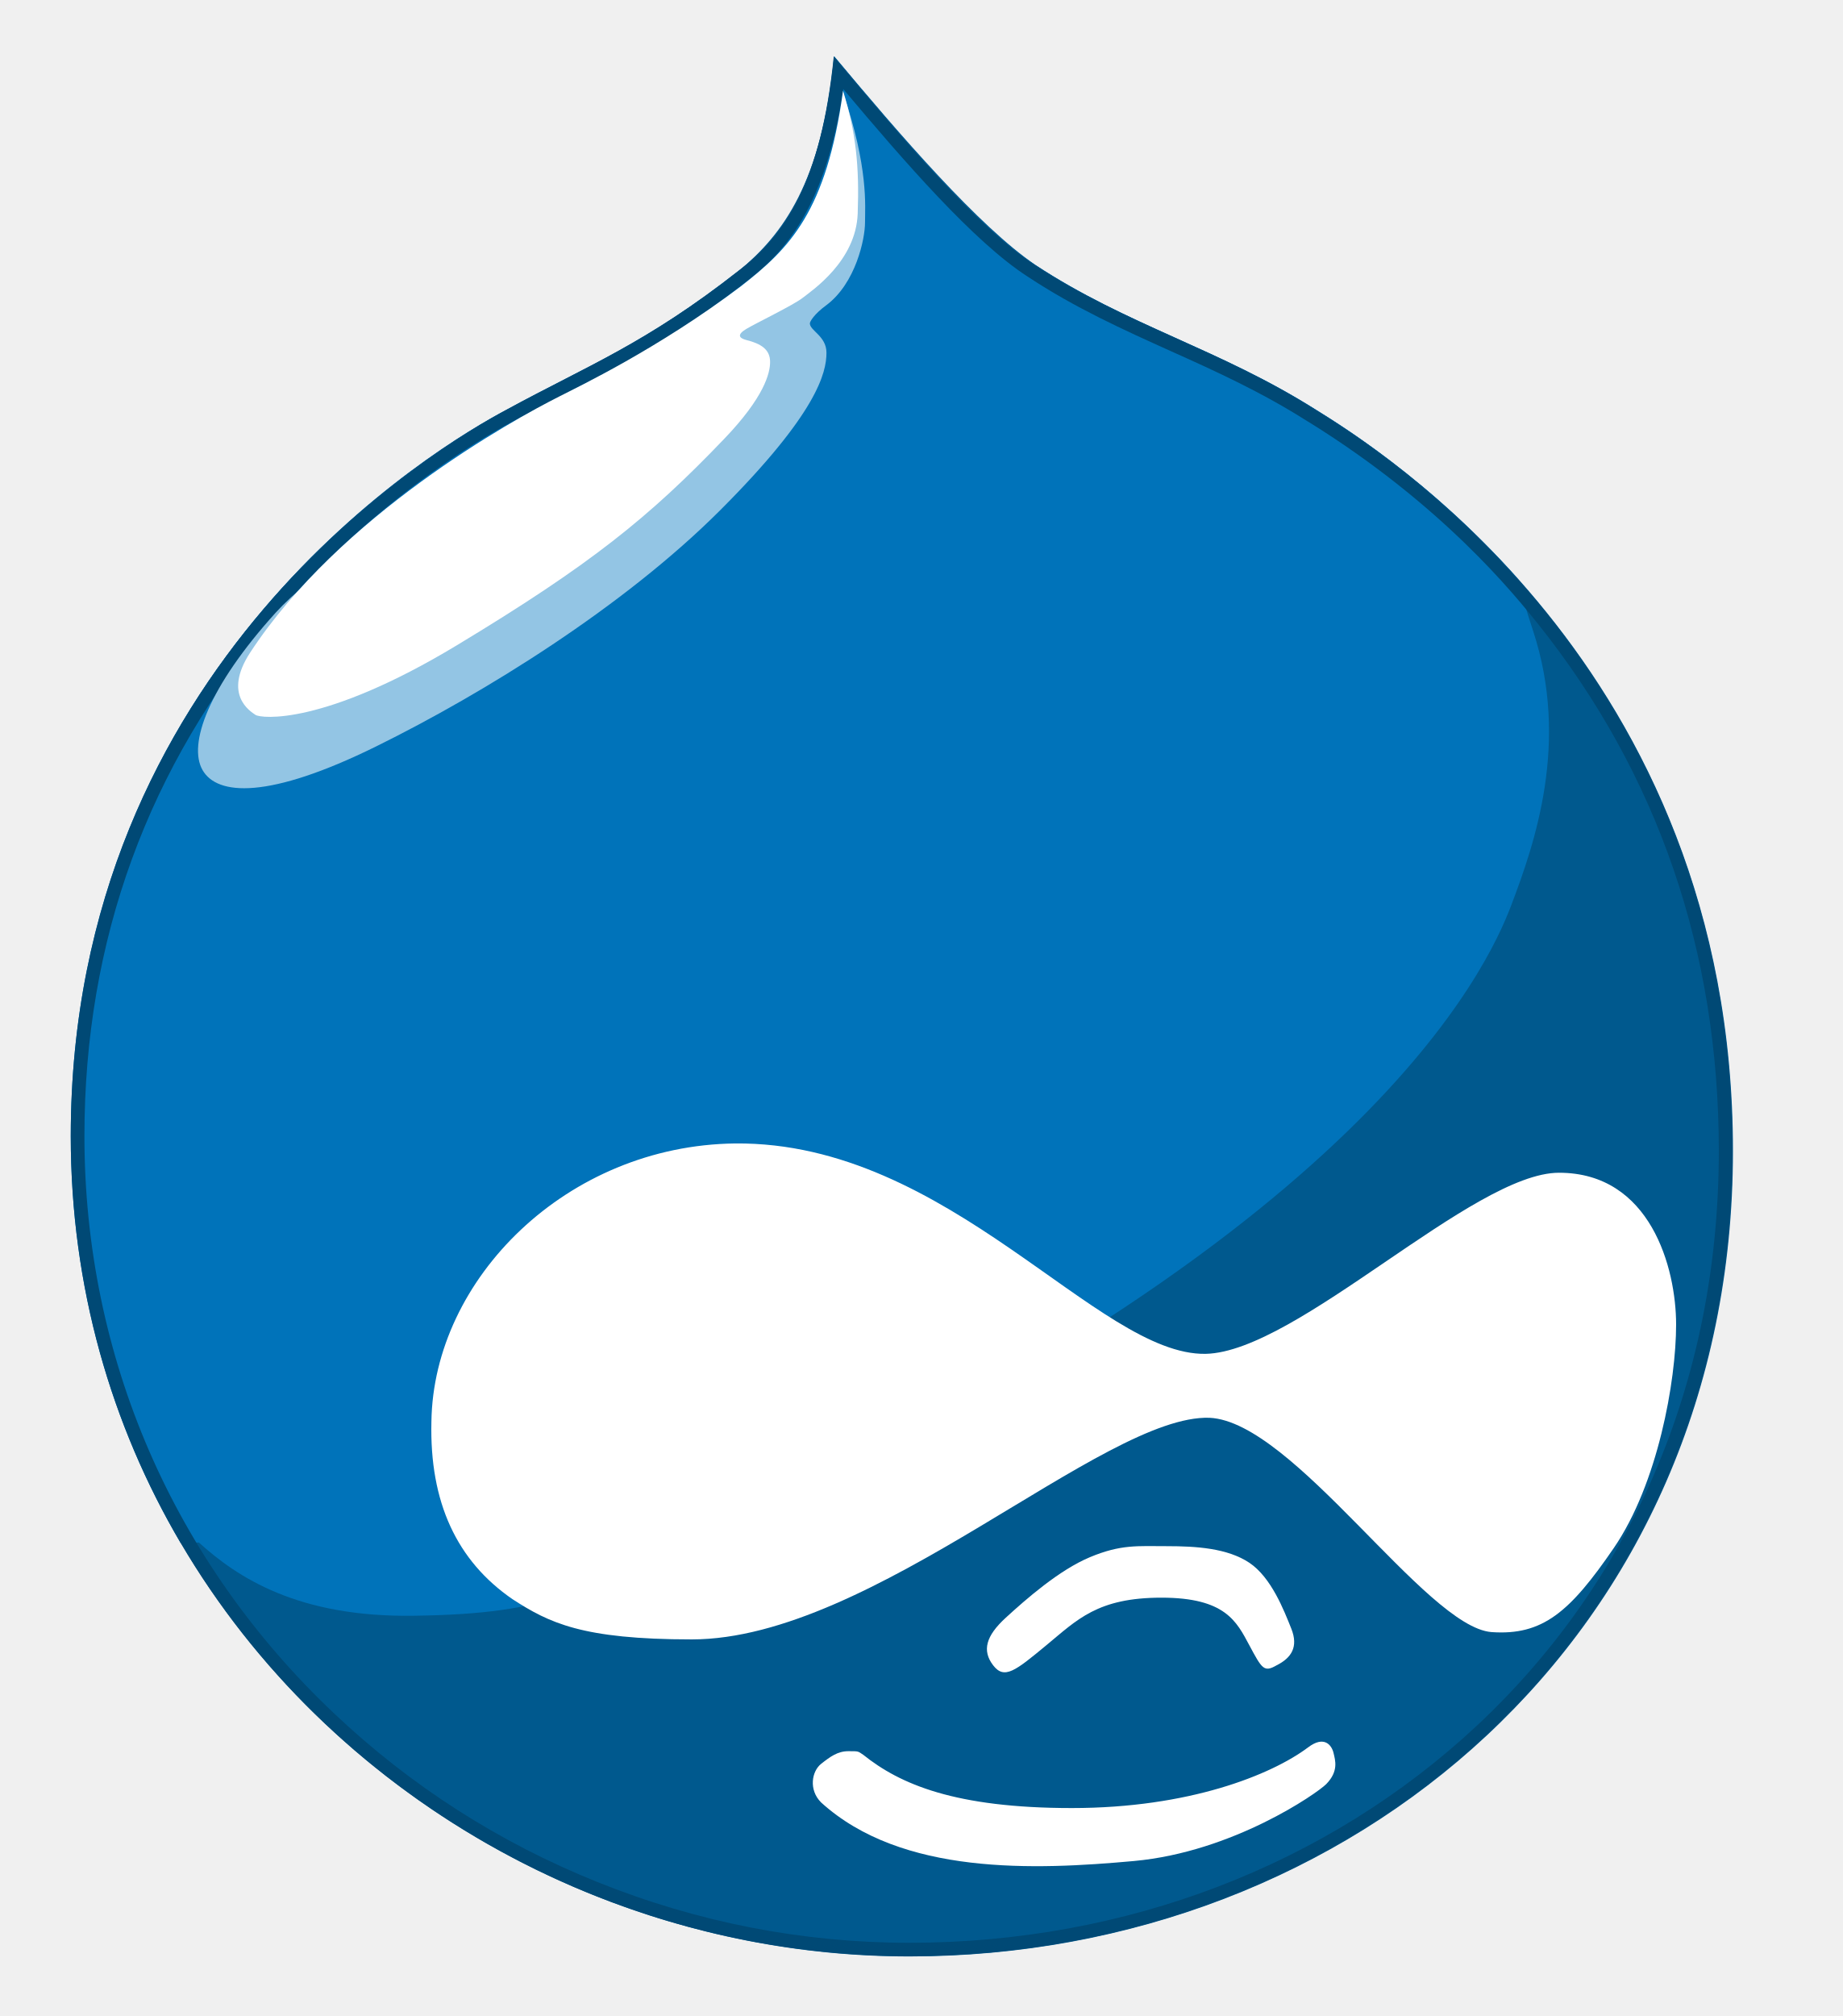
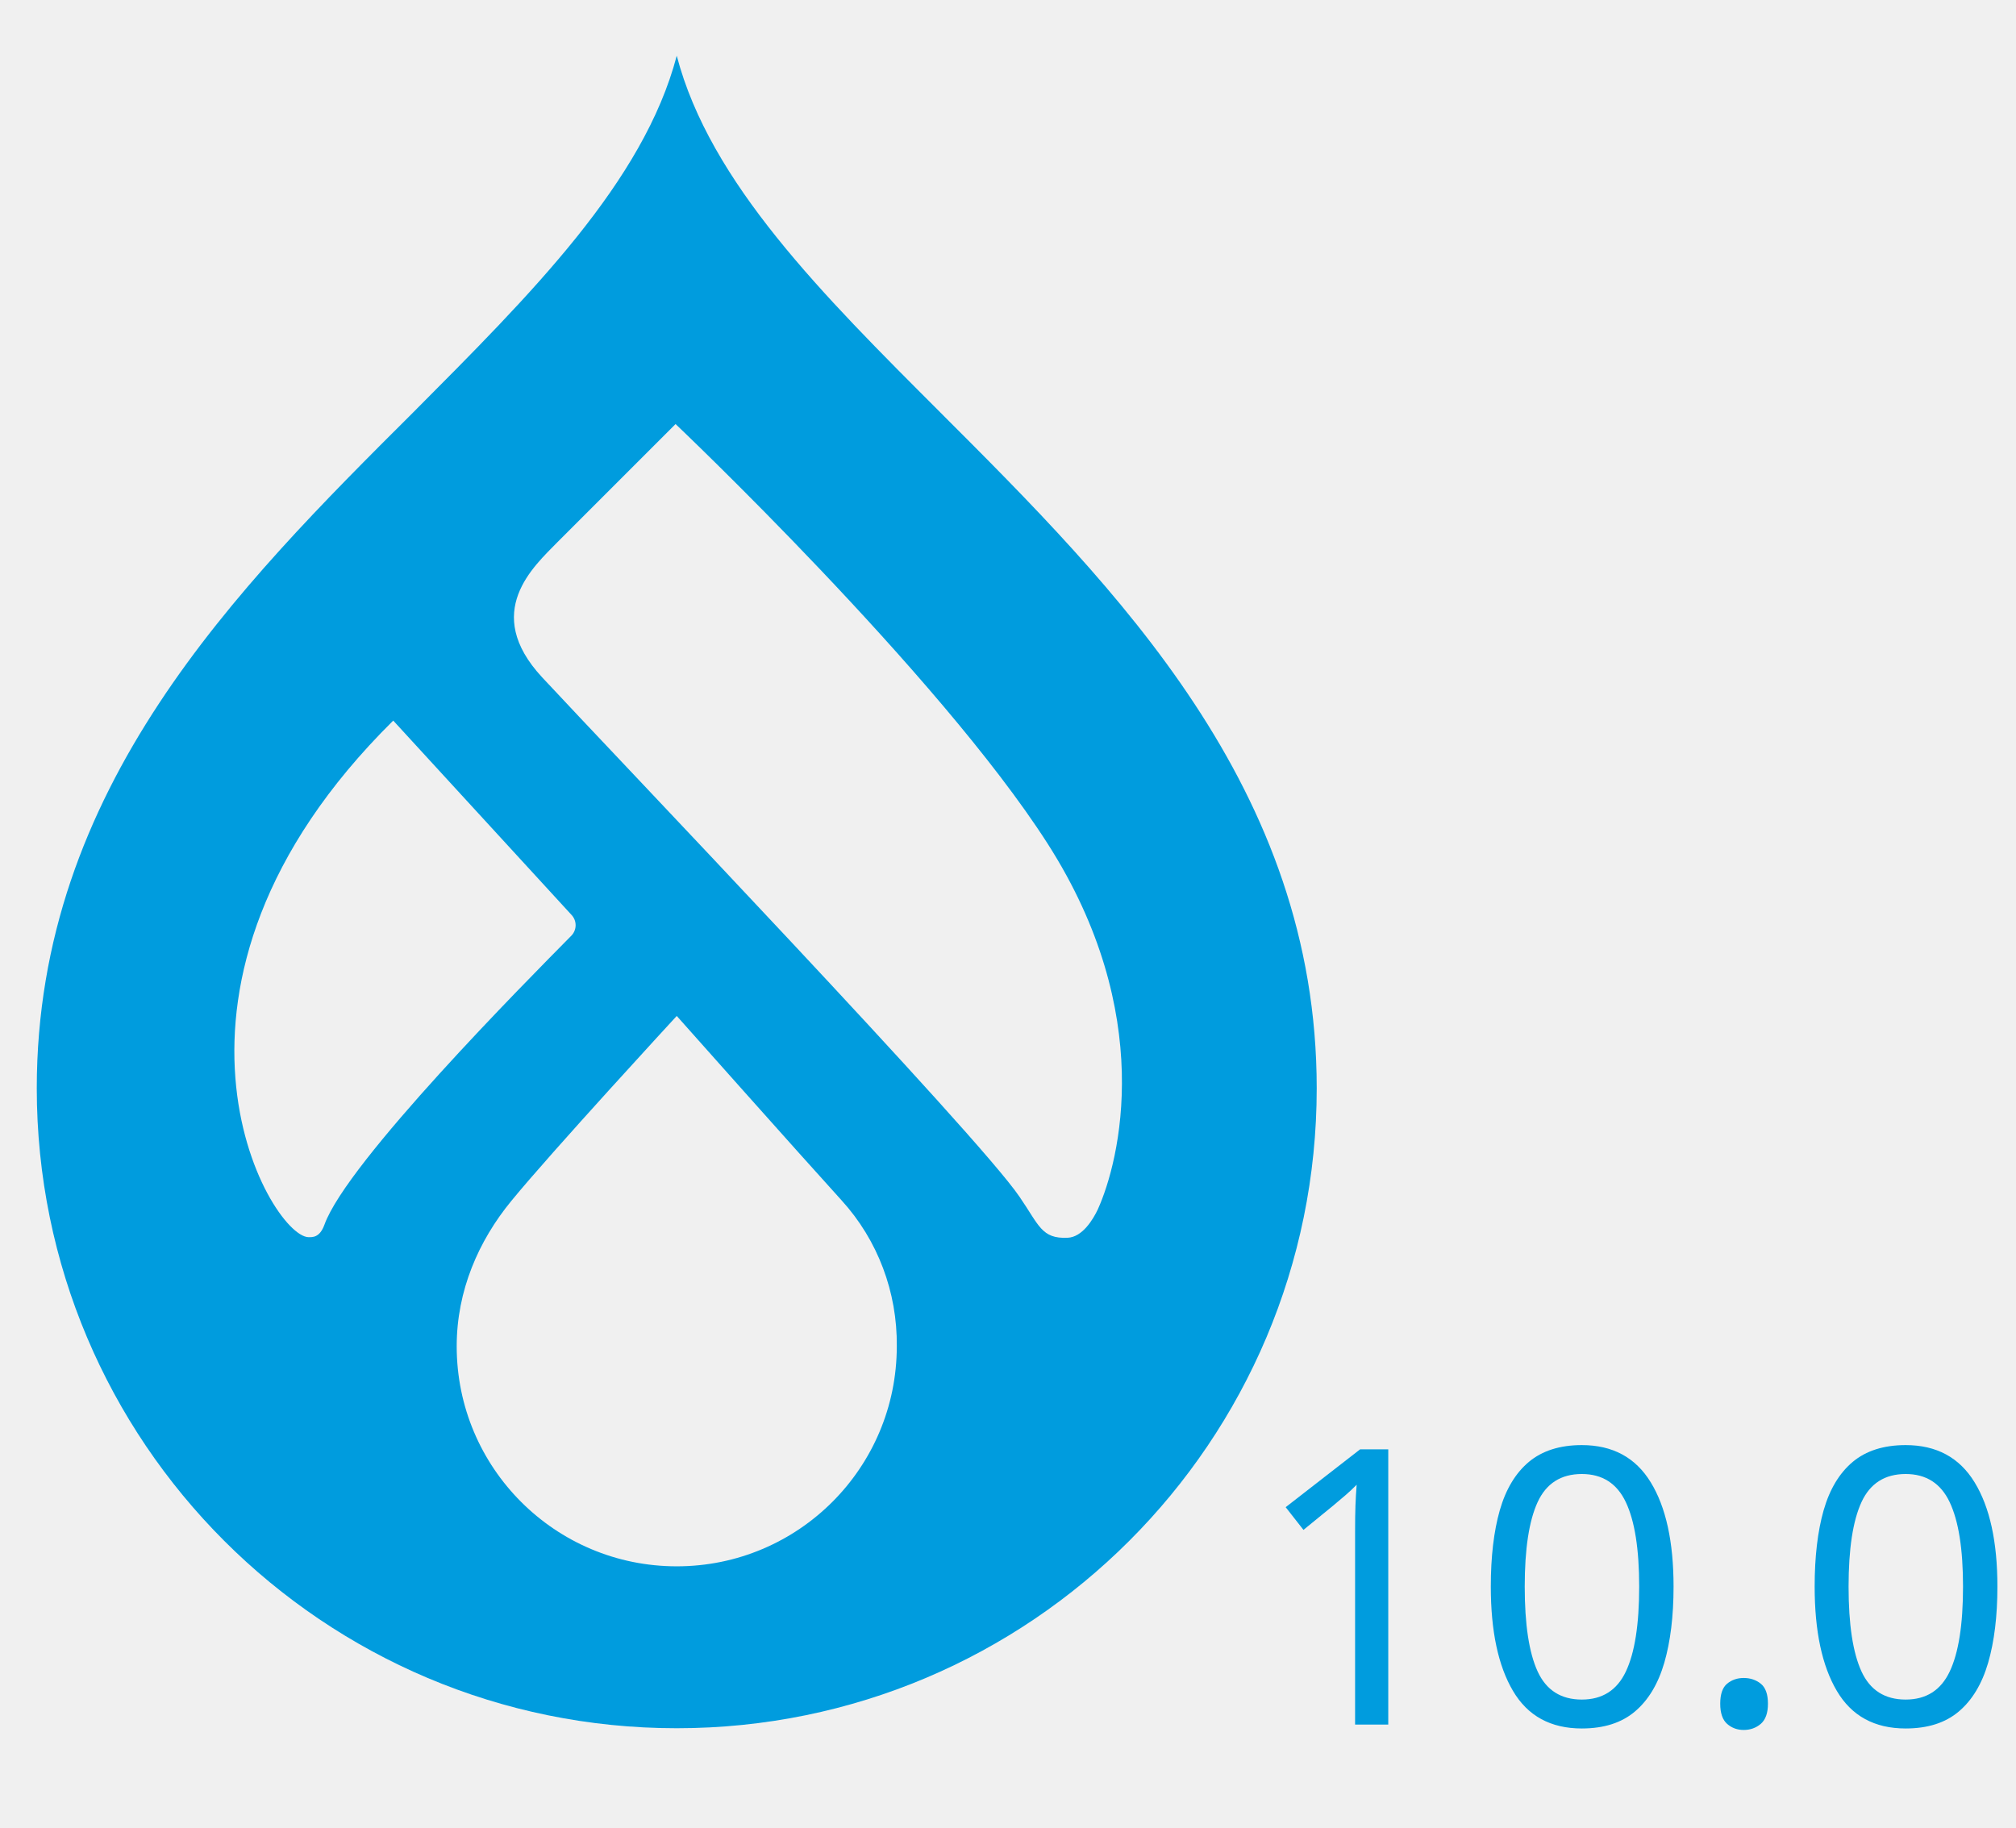
- <svg xmlns="http://www.w3.org/2000/svg" version="1.1" id="Layer_1" x="0px" y="0px" viewBox="0 0 755 826" enable-background="new 0 0 755 826" xml:space="preserve">
-   <path fill="#00598E" d="M539.2,167.8c-39.8-24.8-77.2-34.5-114.8-59.2c-23.2-15.8-55.5-53.2-82.5-85.5c-5.2,51.8-21,72.8-39,87.8  c-38.2,30-62.2,39-95.2,57C179.9,182.1,29.2,272.1,29.2,465.6s162.8,336,343.5,336s337.5-131.2,337.5-330S563.2,182.8,539.2,167.8z" />
-   <path fill="#FFFFFF" d="M478.2,633.5c12,0,24.8,0.8,33.8,6.8s14.2,19.5,17.2,27s0,12-6,15c-5.2,3-6,1.5-11.2-8.2s-9.8-19.5-36-19.5  s-34.5,9-47.2,19.5s-17.2,14.2-21.8,8.2s-3-12,5.2-19.5s21.8-19.5,34.5-24.8S466.2,633.5,478.2,633.5L478.2,633.5z" />
-   <path fill="#FFFFFF" d="M353.8,719c15,12,37.5,21.8,85.5,21.8S521,727.2,536,716c6.8-5.2,9.8-0.8,10.5,2.2s2.2,7.5-3,12.8  c-3.8,3.8-38.2,27.8-78.8,31.5s-95.2,6-128.2-24c-5.2-5.2-3.8-12.8,0-15.8s6.8-5.2,11.2-5.2S351.5,717.5,353.8,719L353.8,719z" />
-   <path fill="#0073BA" d="M170,662c57-0.8,67.5-10.5,117.8-33c271.5-121.5,321.8-232.5,331.5-258s24-66.8,9-112.5  c-2.9-8.8-5-15.9-6.5-21.6c-36.1-40.3-71.9-62.4-82.7-69.1c-39-24.8-77.3-34.5-114.8-59.2c-23.2-15-55.5-53.2-82.5-85.5  c-5.2,51.8-20.2,73.5-39,87.8c-38.2,30-62.2,39-95.2,57C179.8,182.8,29,272,29,465.5c0,61.8,16.6,118.4,45.1,166.8l7.4-0.3  C97.2,646.2,122,662.8,170,662z" />
-   <path fill="#004975" d="M539,167.8c-39-24.8-77.2-34.5-114.8-59.2c-23.2-15-55.5-53.2-82.5-85.5c-5.2,51.8-20.2,73.5-39,87.8  c-38.2,30-62.2,39-95.2,57C179.8,182.8,29,272,29,465.5c0,61.8,16.6,118.4,45.1,166.8c60.7,103.2,175.4,169.2,298.4,169.2  c180.8,0,337.5-131.2,337.5-330c0-109.1-44.3-185.5-88.3-234.6C585.6,196.5,549.8,174.5,539,167.8z M630.2,255.5  c49.2,61.6,74.2,134.2,74.2,216c0,47.4-9,92.2-26.8,133.2c-16.9,38.8-41.2,73.2-72.3,102.3c-61.5,57.4-144.1,89-232.7,89  c-43.8,0-86.8-8.4-127.8-24.9c-40.3-16.2-76.5-39.4-107.8-69C70.9,639.7,34.6,555.7,34.6,465.5c0-80.3,26.1-151.7,77.5-212.2  c39.3-46.2,81.7-71.8,98-80.6c8-4.3,15.4-8.2,22.6-11.9c22.6-11.6,44-22.6,73.4-45.6c15.7-11.9,32.4-30.8,39.5-78.7  c24.8,29.5,53.5,62.6,75.5,76.8c19.5,12.9,39.5,21.9,58.8,30.6c18.3,8.2,37.2,16.8,55.9,28.7c0,0,0.7,0.4,0.7,0.4  C591.4,207.1,620.6,243.6,630.2,255.5z" />
-   <path fill="#93C5E4" d="M345.5,38c10.5,30.8,9,46.5,9,53.2s-3.8,24.8-15.8,33.8c-5.2,3.8-6.8,6.8-6.8,7.5c0,3,6.8,5.2,6.8,12  c0,8.2-3.8,24.8-43.5,64.5s-96.8,75-141,96.8S89,326,83,315.5s2.2-33.8,30-64.5s115.5-75,115.5-75L338,99.5l6-29.2" />
-   <path fill="#FFFFFF" d="M345.5,37.2c-6.8,49.5-21.8,64.5-42,80.2c-33.8,25.5-66.8,41.2-74.2,45c-19.5,9.8-90,48.8-126.8,105  c-11.2,17.2,0,24,2.2,25.5s27.8,4.5,82.5-28.5S266,212,296.8,179.8c16.5-17.2,18.8-27,18.8-31.5c0-5.2-3.8-7.5-9.8-9  c-3-0.8-3.8-2.2,0-4.5S325.2,125,329,122s21.8-15,22.5-34.5S350.8,54.5,345.5,37.2L345.5,37.2z" />
-   <path fill="#FFFFFF" d="M176.8,582.5c0.8-58.5,55.5-113.2,124.5-114c87.8-0.8,148.5,87,192.8,86.2c37.5-0.8,109.5-74.2,144.8-74.2  c37.5,0,48,39,48,62.2s-7.5,65.2-25.5,91.5s-29.2,36-50.2,34.5c-27-2.2-81-86.2-115.5-87.8c-43.5-1.5-138,90.8-212.2,90.8  c-45,0-58.5-6.8-73.5-16.5C187.2,639.5,176,615.5,176.8,582.5L176.8,582.5z" />
-   <path fill="none" d="M628.2,258.5c15,45.8,0.8,87-9,112.5s-60,136.5-331.5,258c-50.2,22.5-60.8,32.2-117.8,33  c-48,0.8-72.8-15.8-88.5-30l-7.4,0.3c60.7,103.2,175.4,169.2,298.4,169.2c180.8,0,337.5-131.2,337.5-330  c0-109.1-44.3-185.5-88.3-234.6C623.2,242.6,625.4,249.7,628.2,258.5z" />
+ <svg xmlns="http://www.w3.org/2000/svg" version="1.1" id="Layer_1" x="0px" y="0px" viewBox="0 0 339.9 308.1" style="enable-background:new 0 0 339.9 308.1;" xml:space="preserve">
+   <style type="text/css">
+ 	.st0{fill:#009CDE;}
+ 	.st1{font-family:'Ubuntu-Bold';}
+ 	.st2{font-size:65px;}
+ </style>
+   <g id="Livello_2">
+     <g id="Livello_1-2">
+       <g>
+         <path class="st0" d="M158.5,69.5c-19.8-19.8-38.8-38.7-44.4-60.1c-5.6,21.3-24.6,40.2-44.4,60.1c-29.8,29.7-63.5,63.4-63.5,114     c0,59.6,48.3,107.9,107.9,107.9S222,243.1,222,183.5C222,132.9,188.2,99.2,158.5,69.5 M52,208.6c-6.6-0.2-31-42.3,14.3-87.1     l30,32.7c1,1,1,2.6,0,3.6c-0.1,0.1-0.1,0.1-0.2,0.2c-7.2,7.3-37.6,37.9-41.4,48.5C53.9,208.7,52.7,208.6,52,208.6 M114.1,264.1     C93.6,264.1,77,247.5,77,227c0,0,0,0,0,0c0-9.4,3.7-17.8,9.2-24.5c6.7-8.2,27.9-31.2,27.9-31.2s20.8,23.4,27.8,31.1     c6.1,6.7,9.4,15.5,9.3,24.6C151.2,247.5,134.6,264.1,114.1,264.1 M185.1,203.9c-0.8,1.7-2.6,4.7-5.1,4.8     c-4.4,0.2-4.8-2.1-8.1-6.9c-7.1-10.5-68.9-75.1-80.5-87.6c-10.2-11-1.4-18.7,2.6-22.8c5.1-5.1,19.9-19.9,19.9-19.9     s44.3,42,62.7,70.7S188.8,195.7,185.1,203.9" />
+         <text transform="matrix(1 0 0 1 210.9844 290.7845)" class="st0 st1 st2">10.0</text>
+       </g>
+     </g>
+   </g>
</svg>
